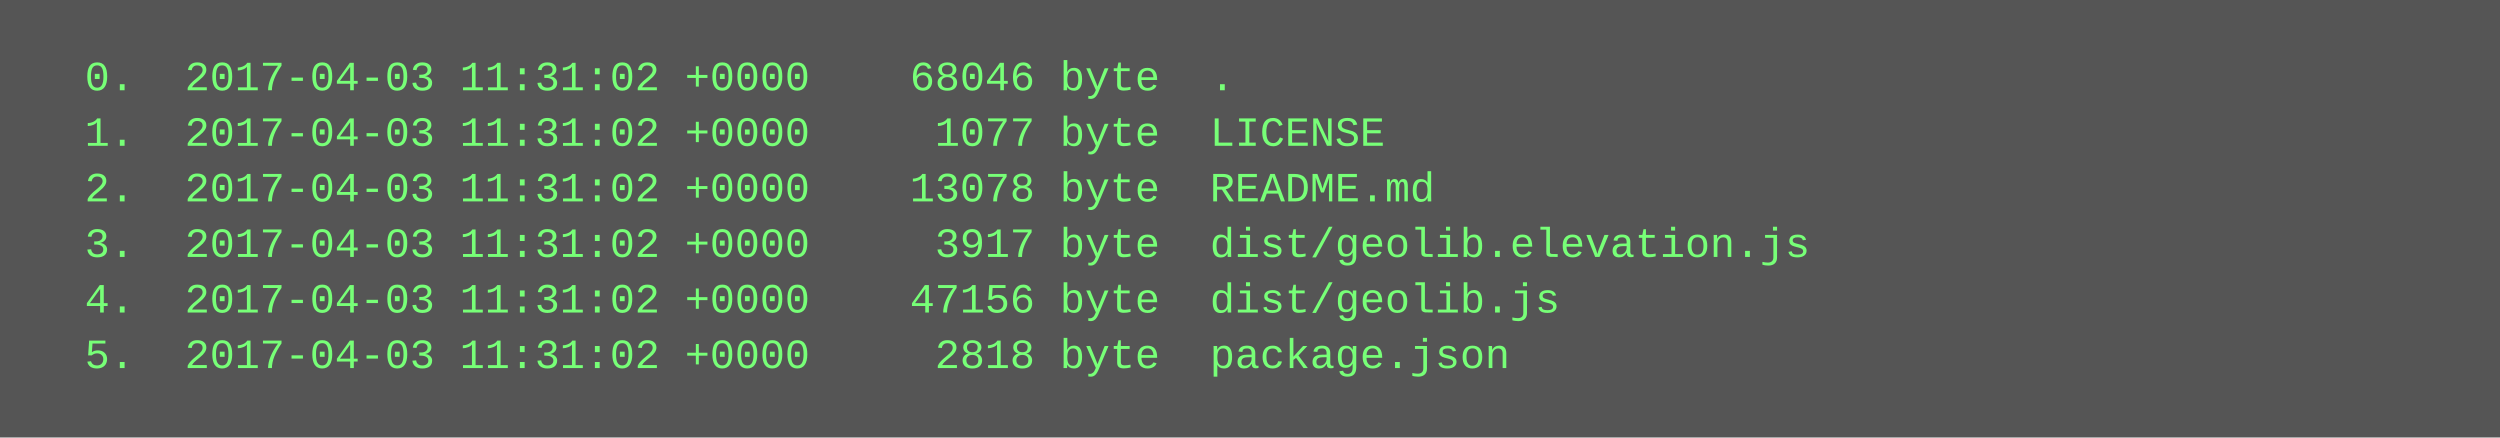
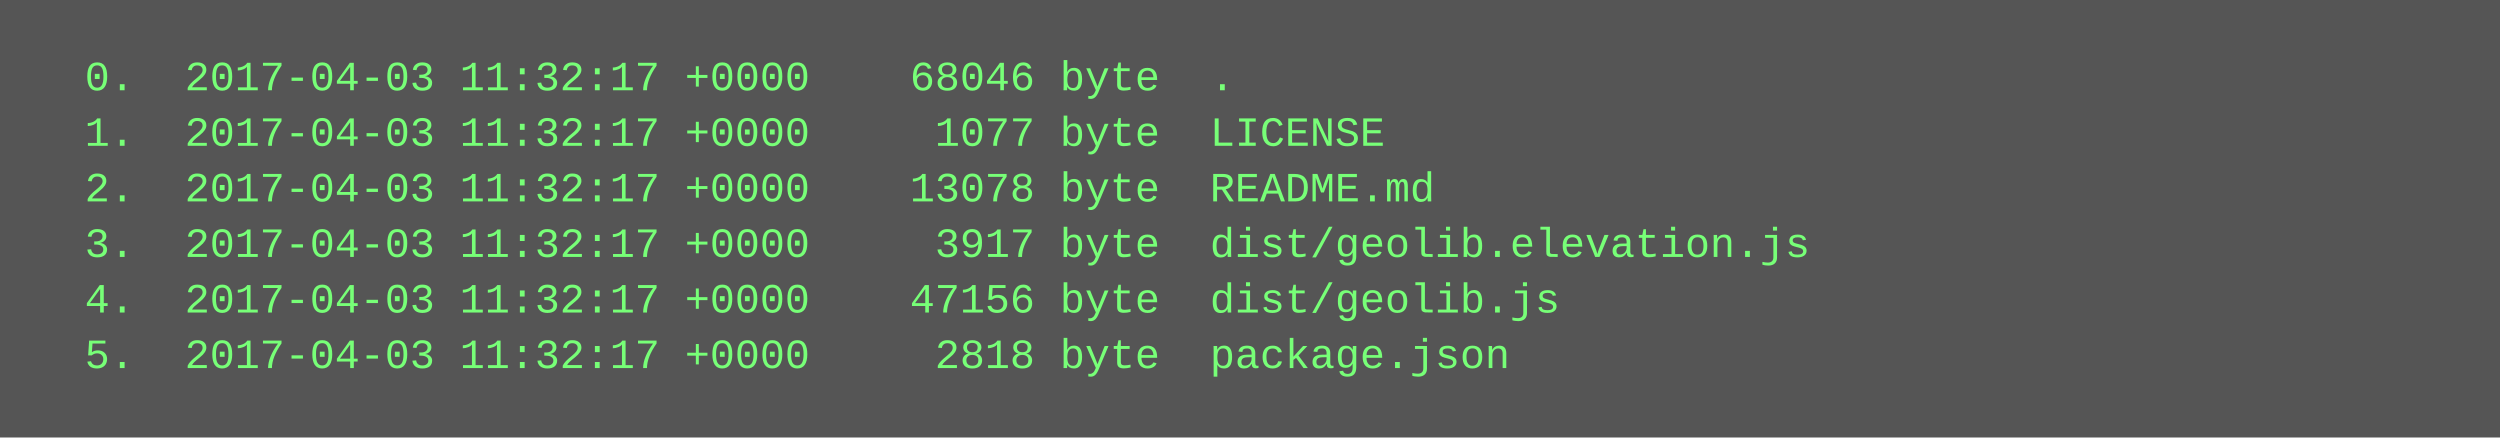
<svg xmlns="http://www.w3.org/2000/svg" height="126" width="720">
  <rect height="126" fill="#555" width="720" />
  <text fill="#7f7" font-family="Courier New" font-size="12" xml:space="preserve">
-     <tspan x="10" y="26">  0.  2017-04-03 11:31:02 +0000    68046 byte  .</tspan>
-     <tspan x="10" y="42">  1.  2017-04-03 11:31:02 +0000     1077 byte  LICENSE</tspan>
-     <tspan x="10" y="58">  2.  2017-04-03 11:31:02 +0000    13078 byte  README.md</tspan>
-     <tspan x="10" y="74">  3.  2017-04-03 11:31:02 +0000     3917 byte  dist/geolib.elevation.js</tspan>
-     <tspan x="10" y="90">  4.  2017-04-03 11:31:02 +0000    47156 byte  dist/geolib.js</tspan>
-     <tspan x="10" y="106">  5.  2017-04-03 11:31:02 +0000     2818 byte  package.json</tspan>
+     <tspan x="10" y="26">  0.  2017-04-03 11:32:17 +0000    68046 byte  .</tspan>
+     <tspan x="10" y="42">  1.  2017-04-03 11:32:17 +0000     1077 byte  LICENSE</tspan>
+     <tspan x="10" y="58">  2.  2017-04-03 11:32:17 +0000    13078 byte  README.md</tspan>
+     <tspan x="10" y="74">  3.  2017-04-03 11:32:17 +0000     3917 byte  dist/geolib.elevation.js</tspan>
+     <tspan x="10" y="90">  4.  2017-04-03 11:32:17 +0000    47156 byte  dist/geolib.js</tspan>
+     <tspan x="10" y="106">  5.  2017-04-03 11:32:17 +0000     2818 byte  package.json</tspan>
  </text>
</svg>
